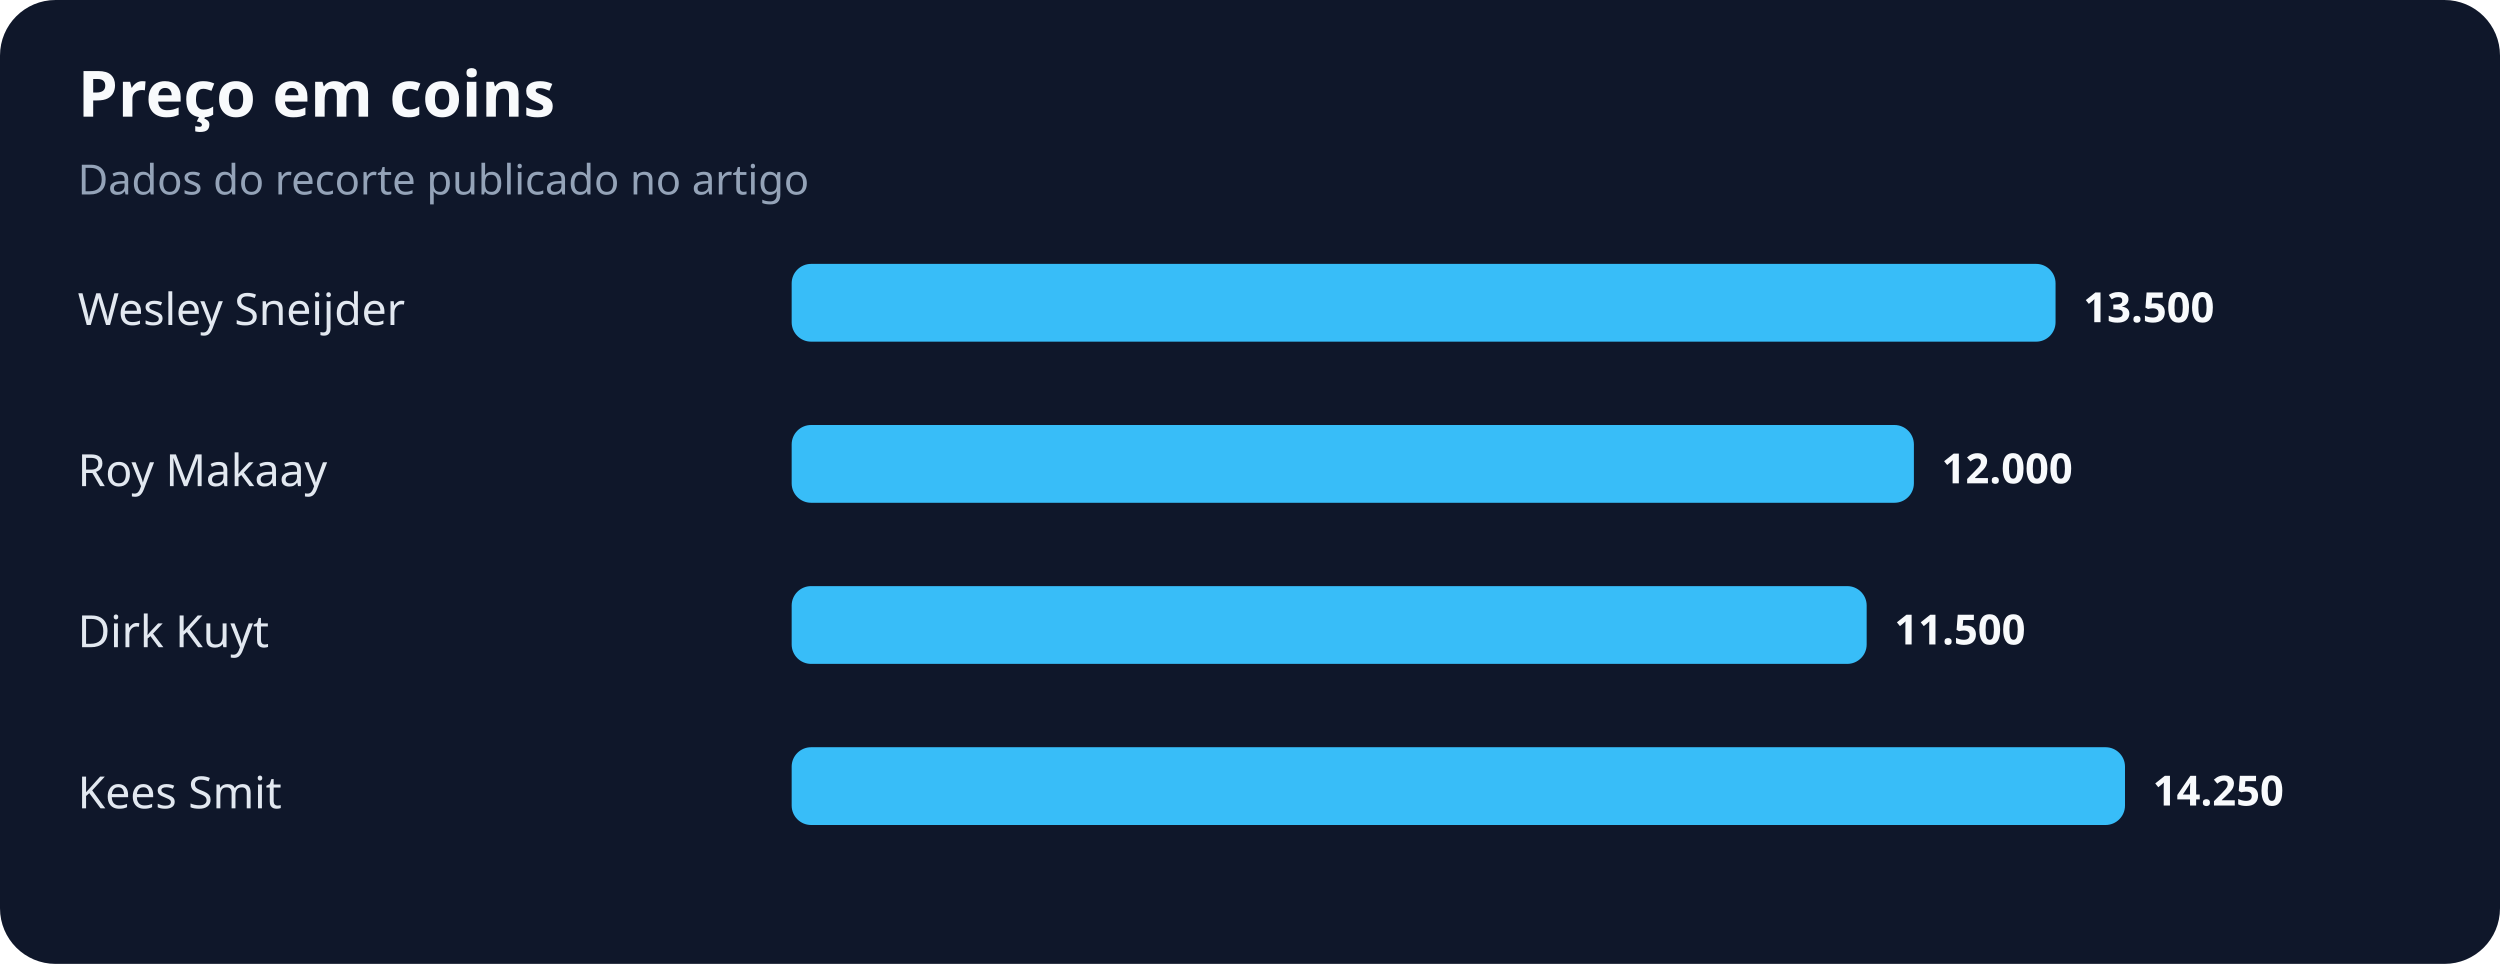
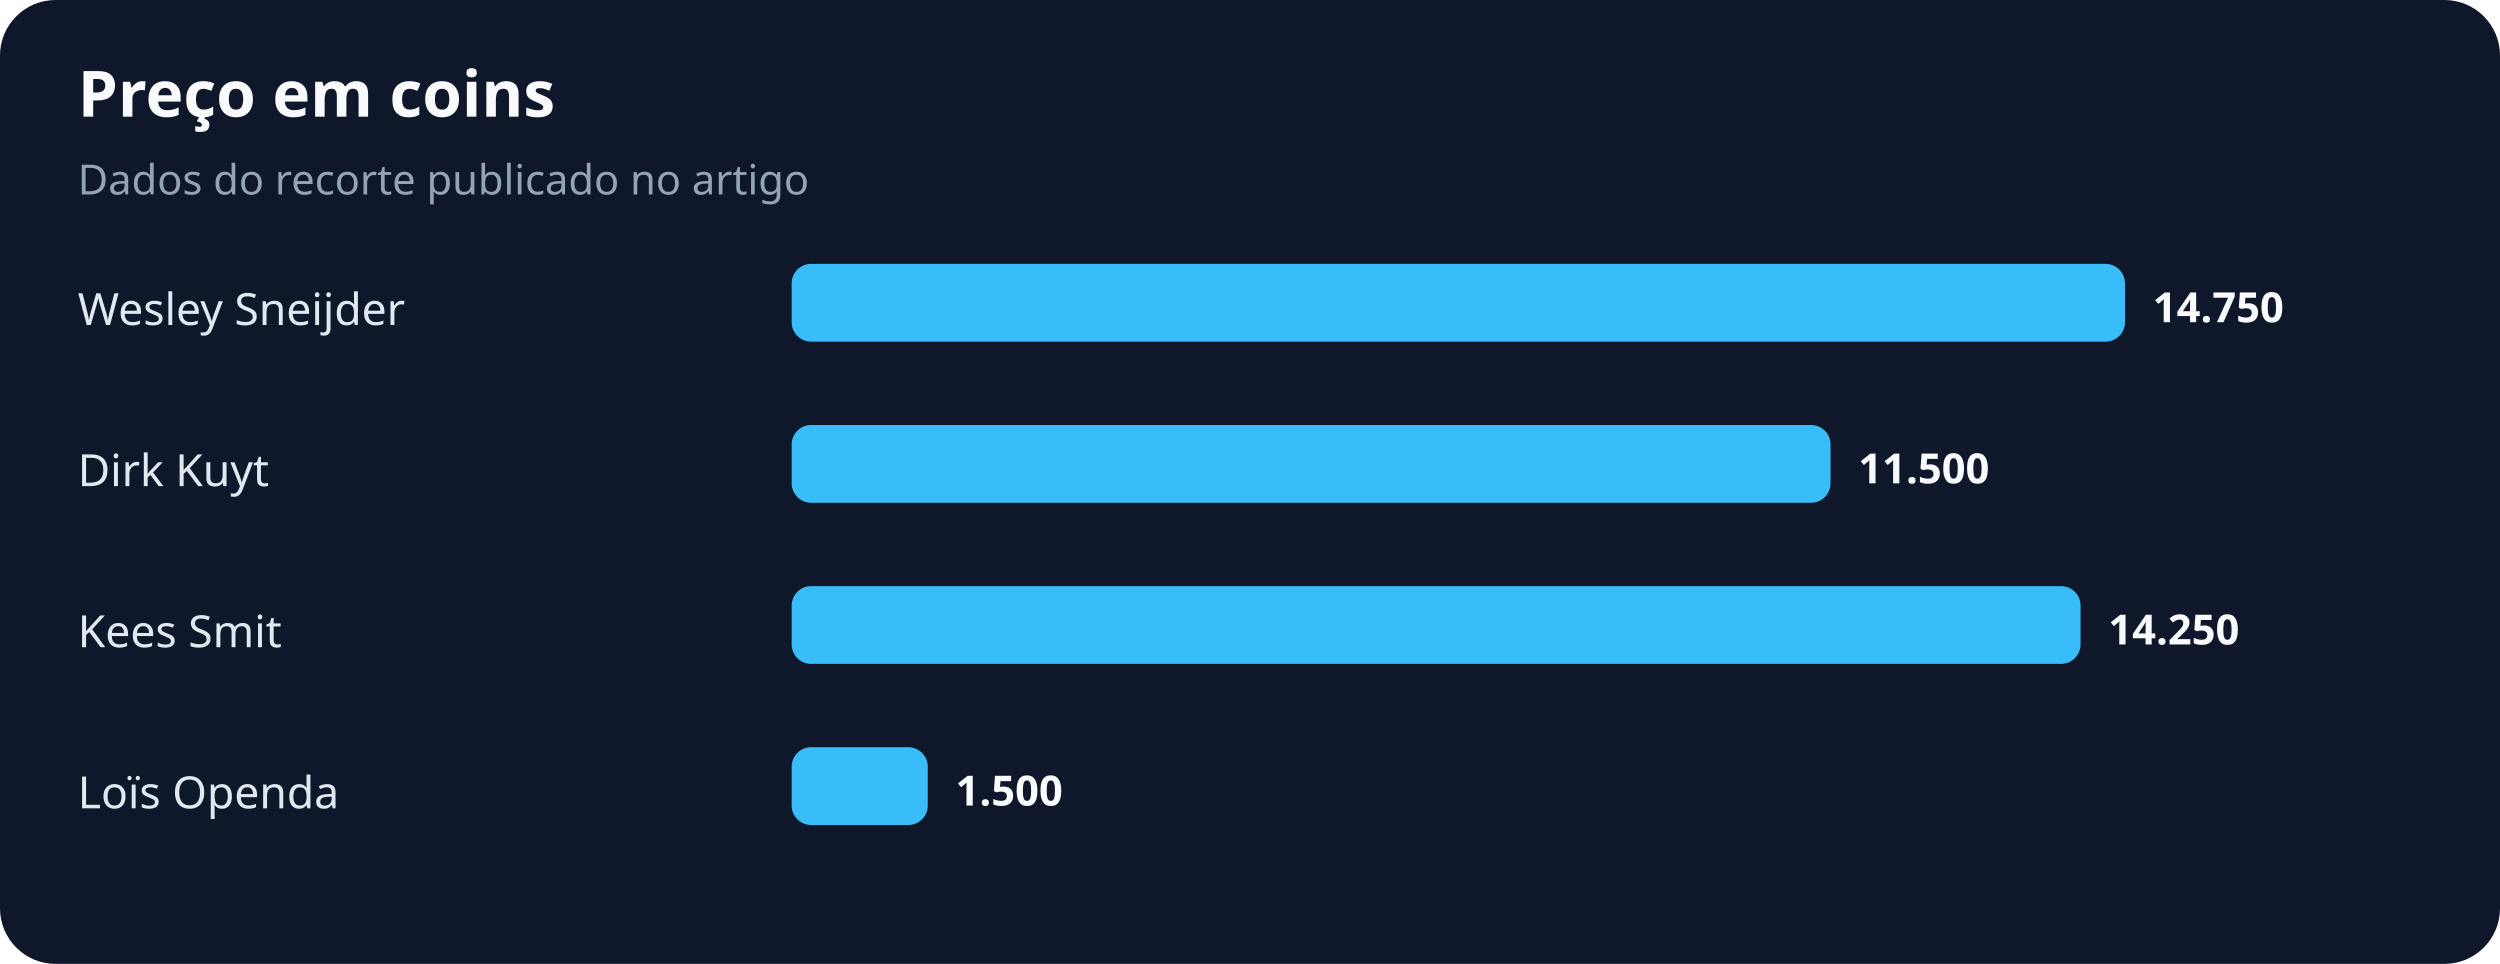
<svg xmlns="http://www.w3.org/2000/svg" width="900" height="347" viewBox="0 0 900 347" role="img" aria-labelledby="title desc">
  <rect width="100%" height="100%" rx="20" fill="#0f172a" />
  <text x="28" y="42" fill="#f8fafc" font-family="system-ui,sans-serif" font-size="23" font-weight="700">Preço em coins</text>
  <text x="28" y="70" fill="#94a3b8" font-family="system-ui,sans-serif" font-size="15">Dados do recorte publicado no artigo</text>
  <text x="28" y="117" fill="#e2e8f0" font-family="system-ui,sans-serif" font-size="16">Wesley Sneijder</text>
-   <rect x="285" y="95" width="455" height="28" rx="7" fill="#38bdf8" />
-   <text x="750" y="116" fill="#f8fafc" font-family="system-ui,sans-serif" font-size="15" font-weight="700">13.500</text>
-   <text x="28" y="175" fill="#e2e8f0" font-family="system-ui,sans-serif" font-size="16">Roy Makaay</text>
-   <rect x="285" y="153" width="404" height="28" rx="7" fill="#38bdf8" />
-   <text x="699" y="174" fill="#f8fafc" font-family="system-ui,sans-serif" font-size="15" font-weight="700">12.000</text>
-   <text x="28" y="233" fill="#e2e8f0" font-family="system-ui,sans-serif" font-size="16">Dirk Kuyt</text>
-   <rect x="285" y="211" width="387" height="28" rx="7" fill="#38bdf8" />
-   <text x="682" y="232" fill="#f8fafc" font-family="system-ui,sans-serif" font-size="15" font-weight="700">11.500</text>
-   <text x="28" y="291" fill="#e2e8f0" font-family="system-ui,sans-serif" font-size="16">Kees Smit</text>
-   <rect x="285" y="269" width="480" height="28" rx="7" fill="#38bdf8" />
-   <text x="775" y="290" fill="#f8fafc" font-family="system-ui,sans-serif" font-size="15" font-weight="700">14.250</text>
+   <rect x="285" y="95" width="480" height="28" rx="7" fill="#38bdf8" />
+   <text x="775" y="116" fill="#f8fafc" font-family="system-ui,sans-serif" font-size="15" font-weight="700">14.750</text>
+   <text x="28" y="175" fill="#e2e8f0" font-family="system-ui,sans-serif" font-size="16">Dirk Kuyt</text>
+   <rect x="285" y="153" width="374" height="28" rx="7" fill="#38bdf8" />
+   <text x="669" y="174" fill="#f8fafc" font-family="system-ui,sans-serif" font-size="15" font-weight="700">11.500</text>
+   <text x="28" y="233" fill="#e2e8f0" font-family="system-ui,sans-serif" font-size="16">Kees Smit</text>
+   <rect x="285" y="211" width="464" height="28" rx="7" fill="#38bdf8" />
+   <text x="759" y="232" fill="#f8fafc" font-family="system-ui,sans-serif" font-size="15" font-weight="700">14.250</text>
+   <text x="28" y="291" fill="#e2e8f0" font-family="system-ui,sans-serif" font-size="16">Loïs Openda</text>
+   <rect x="285" y="269" width="49" height="28" rx="7" fill="#38bdf8" />
+   <text x="344" y="290" fill="#f8fafc" font-family="system-ui,sans-serif" font-size="15" font-weight="700">1.500</text>
</svg>
